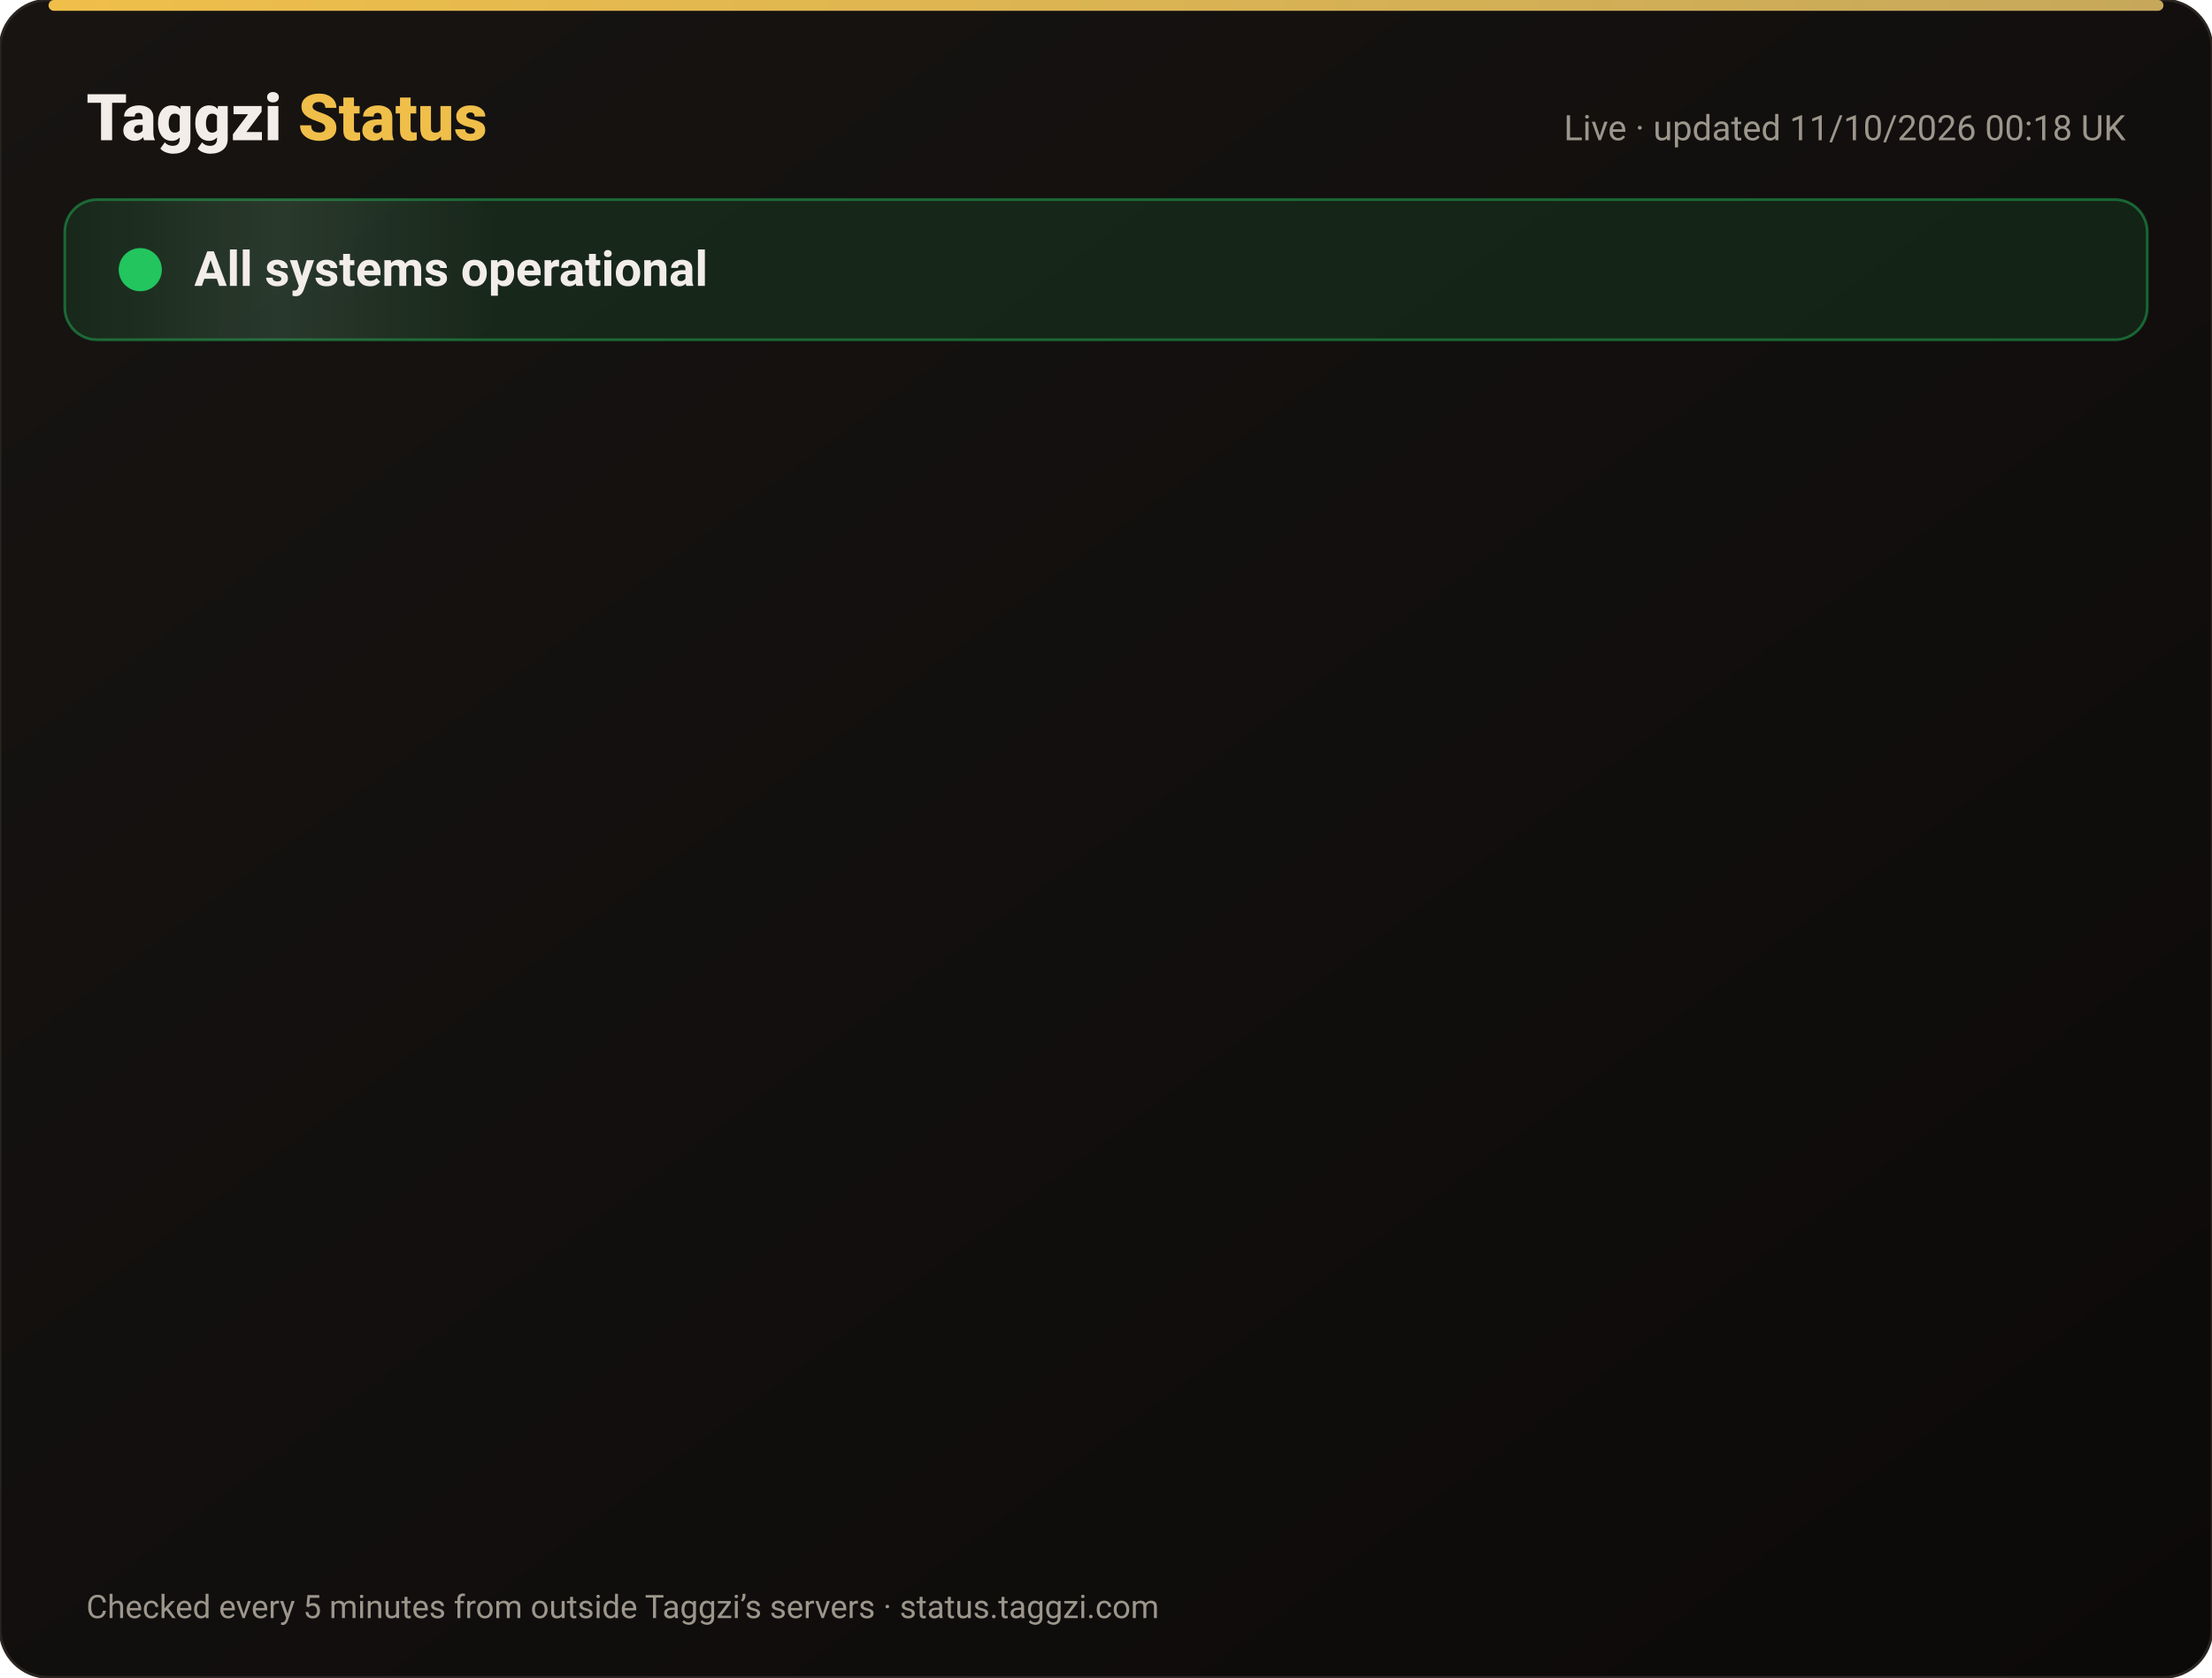
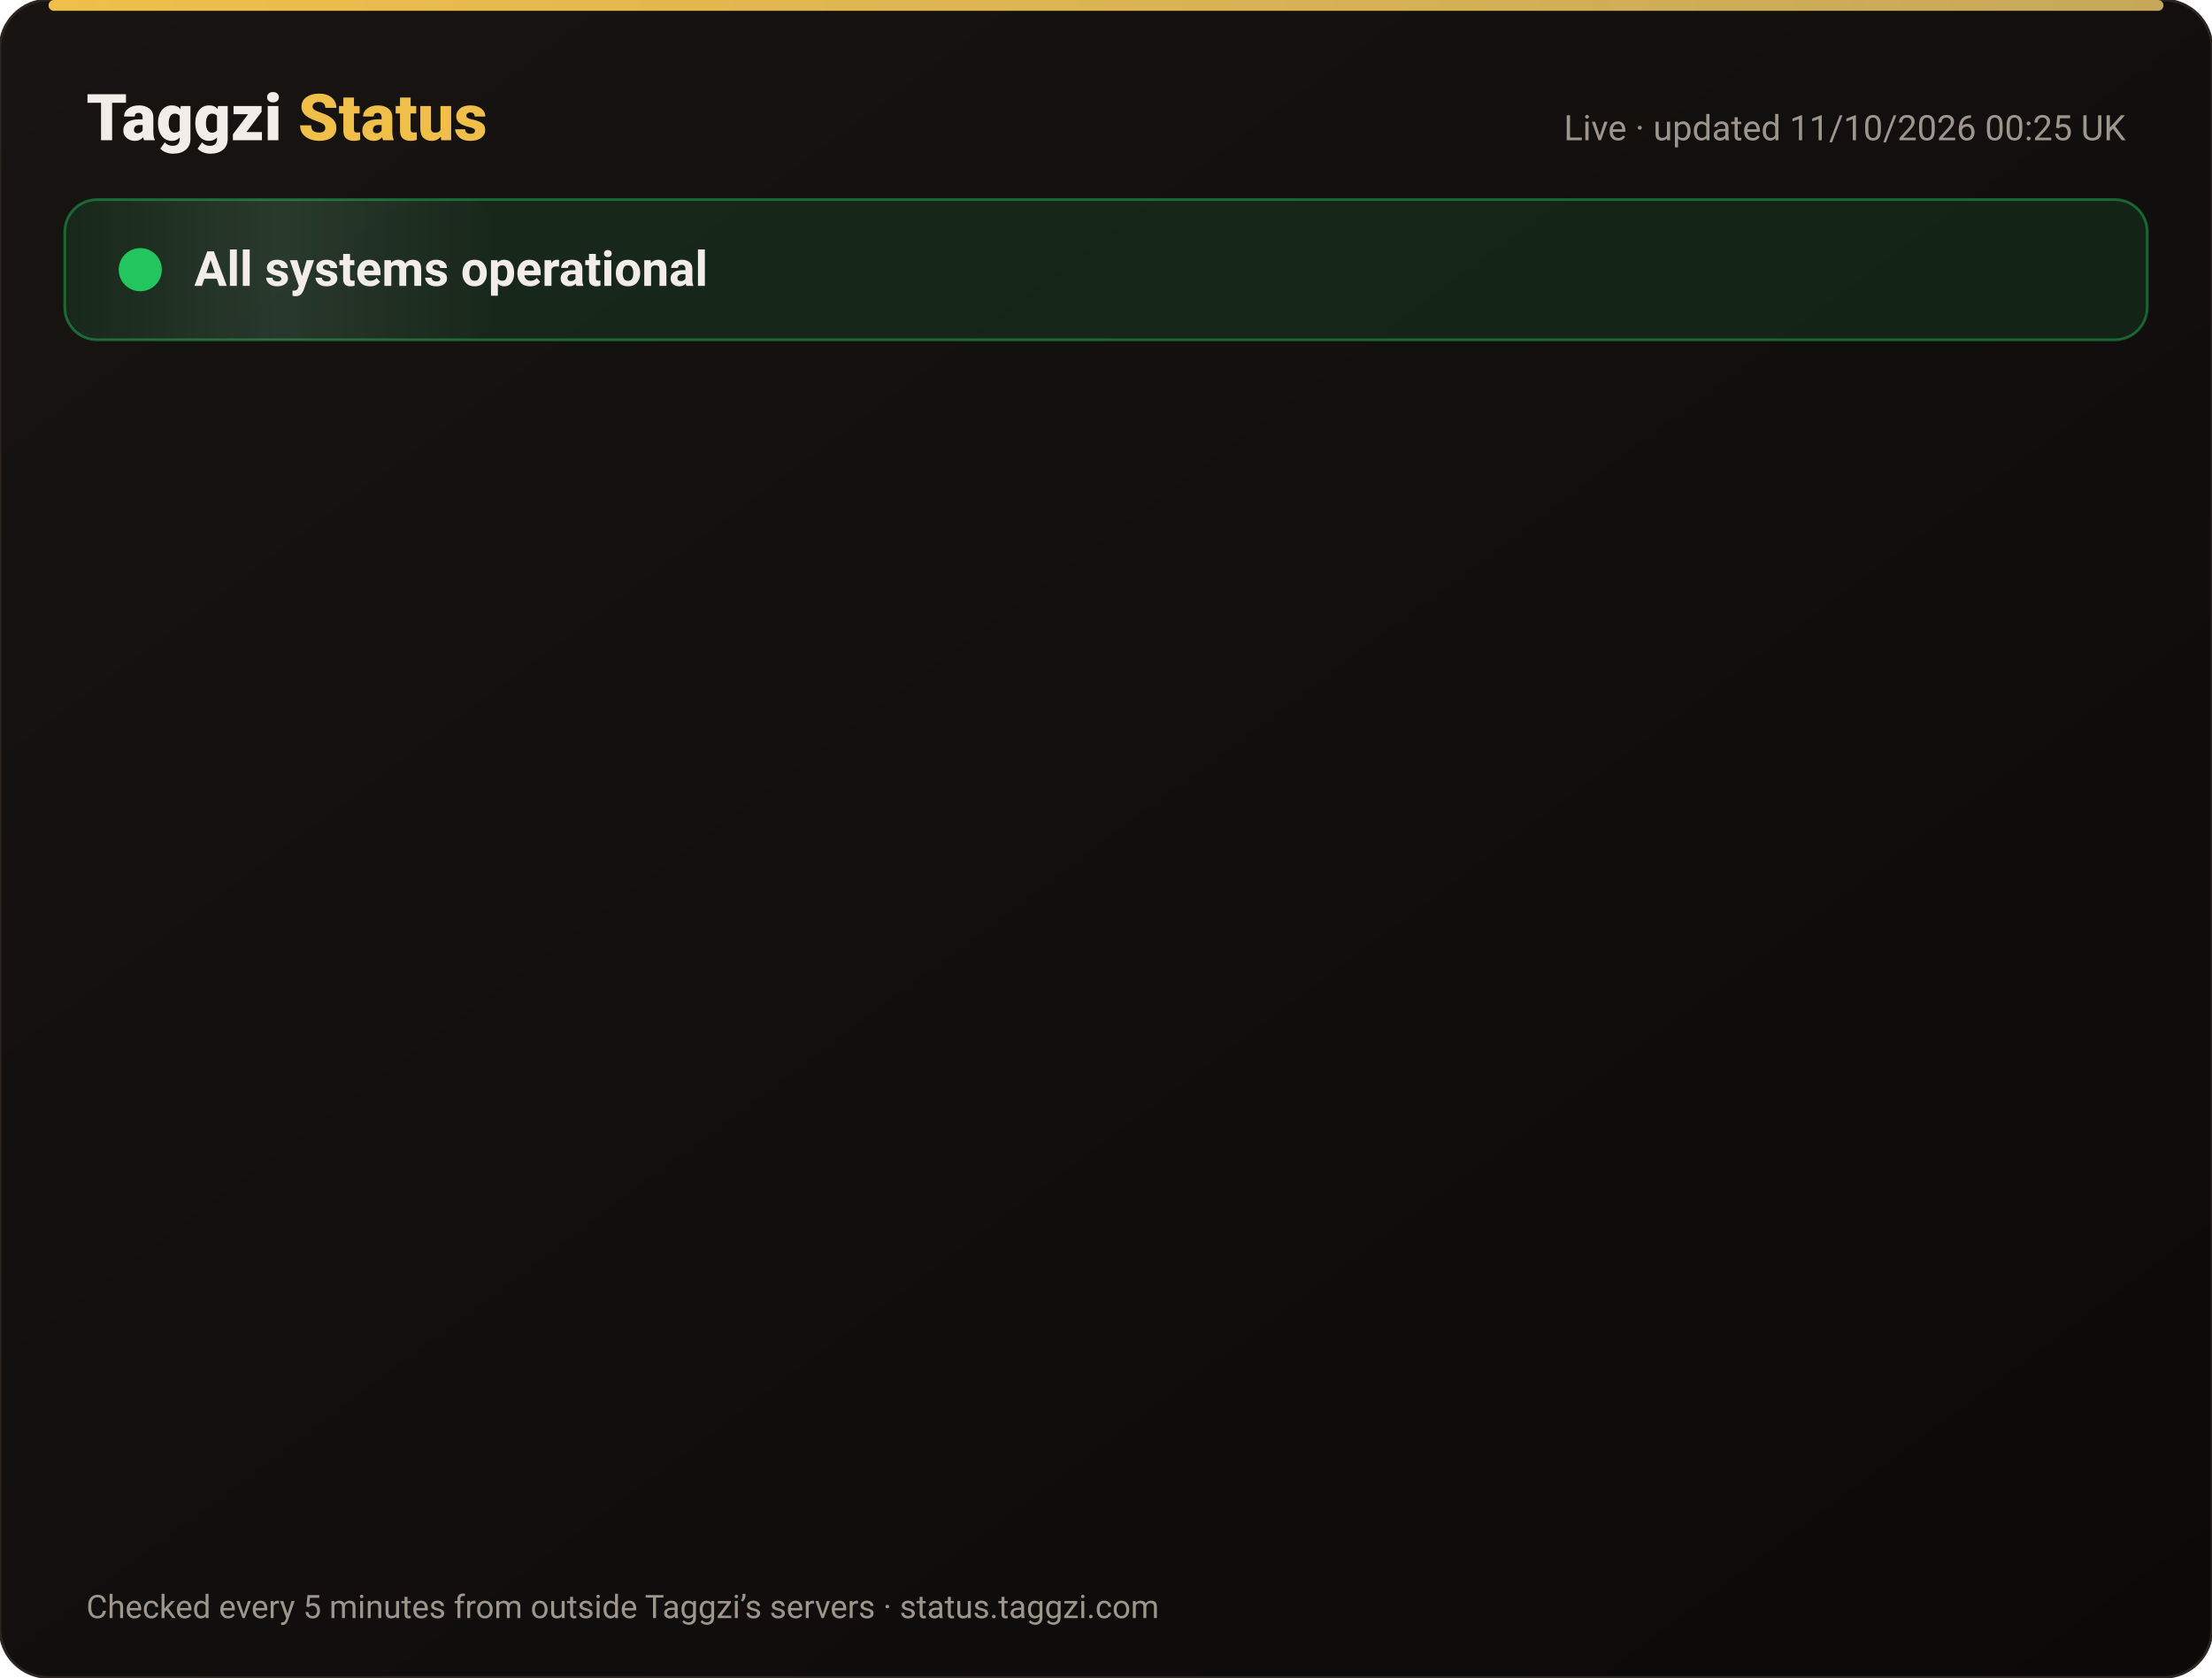
<svg xmlns="http://www.w3.org/2000/svg" width="820" height="622" viewBox="0 0 820 622" font-family="-apple-system,Segoe UI,Roboto,Helvetica,Arial,sans-serif">
  <defs>
    <linearGradient id="bg" x1="0" y1="0" x2="1" y2="1">
      <stop offset="0" stop-color="#171412" />
      <stop offset="1" stop-color="#0C0A09" />
    </linearGradient>
    <linearGradient id="gold" x1="0" x2="1">
      <stop offset="0" stop-color="#F0BF4A" />
      <stop offset="1" stop-color="#c6a85b" />
    </linearGradient>
    <linearGradient id="shine" x1="0" x2="1">
      <stop offset="0" stop-color="#fff" stop-opacity="0" />
      <stop offset=".5" stop-color="#fff" stop-opacity=".08" />
      <stop offset="1" stop-color="#fff" stop-opacity="0" />
    </linearGradient>
  </defs>
  <rect width="820" height="622" rx="18" fill="url(#bg)" stroke="#2a2521" />
  <rect x="18" y="0" width="784" height="4" rx="2" fill="url(#gold)" />
  <text x="32" y="52" font-size="24" font-weight="800" fill="#F2EDE8">Taggzi <tspan fill="#F0BF4A">Status</tspan>
  </text>
-   <text x="788" y="52" font-size="13" fill="#9C968C" text-anchor="end">Live · updated 11/10/2026 00:18 UK</text>
+   <text x="788" y="52" font-size="13" fill="#9C968C" text-anchor="end">Live · updated 11/10/2026 00:25 UK</text>
  <rect x="24" y="74" width="772" height="52" rx="12" fill="#22c55e" fill-opacity=".12" stroke="#22c55e" stroke-opacity=".45" />
  <rect x="24" y="74" width="160" height="52" rx="12" fill="url(#shine)">
    <animate attributeName="x" from="-160" to="820" dur="4s" repeatCount="indefinite" />
  </rect>
  <circle cx="52" cy="100" r="7" fill="#22c55e" />
  <circle cx="52" cy="100" r="7" fill="none" stroke="#22c55e" stroke-width="2">
    <animate attributeName="r" values="7;15;7" dur="2s" repeatCount="indefinite" />
    <animate attributeName="opacity" values=".9;0;.9" dur="2s" repeatCount="indefinite" />
  </circle>
  <text x="72" y="106" font-size="18" font-weight="700" fill="#F2EDE8">All systems operational</text>
  <g opacity="0">
    <animate attributeName="opacity" from="0" to="1" begin="0.00s" dur=".6s" fill="freeze" />
    <line x1="32" y1="188" x2="788" y2="188" stroke="#2a2521" />
    <circle cx="44" cy="166" r="6" fill="#22c55e">
      <animate attributeName="opacity" values="1;.45;1" dur="2.4s" begin="0.00s" repeatCount="indefinite" />
    </circle>
    <text x="62" y="171" font-size="15" font-weight="650" fill="#F2EDE8">Website</text>
    <text x="630" y="171" font-size="13" fill="#9C968C" text-anchor="end">100.00% uptime</text>
    <rect x="648" y="154" width="140" height="24" rx="12" fill="#22c55e" fill-opacity=".14" stroke="#22c55e" stroke-opacity=".5" />
    <text x="718" y="171" font-size="12" font-weight="700" fill="#22c55e" text-anchor="middle">Operational</text>
  </g>
  <g opacity="0">
    <animate attributeName="opacity" from="0" to="1" begin="0.15s" dur=".6s" fill="freeze" />
    <line x1="32" y1="234" x2="788" y2="234" stroke="#2a2521" />
    <circle cx="44" cy="212" r="6" fill="#22c55e">
      <animate attributeName="opacity" values="1;.45;1" dur="2.4s" begin="0.15s" repeatCount="indefinite" />
    </circle>
    <text x="62" y="217" font-size="15" font-weight="650" fill="#F2EDE8">Tag scans</text>
    <text x="630" y="217" font-size="13" fill="#9C968C" text-anchor="end">100.00% uptime</text>
    <rect x="648" y="200" width="140" height="24" rx="12" fill="#22c55e" fill-opacity=".14" stroke="#22c55e" stroke-opacity=".5" />
    <text x="718" y="217" font-size="12" font-weight="700" fill="#22c55e" text-anchor="middle">Operational</text>
  </g>
  <g opacity="0">
    <animate attributeName="opacity" from="0" to="1" begin="0.30s" dur=".6s" fill="freeze" />
    <line x1="32" y1="280" x2="788" y2="280" stroke="#2a2521" />
    <circle cx="44" cy="258" r="6" fill="#22c55e">
      <animate attributeName="opacity" values="1;.45;1" dur="2.4s" begin="0.30s" repeatCount="indefinite" />
    </circle>
    <text x="62" y="263" font-size="15" font-weight="650" fill="#F2EDE8">Manual tag lookup</text>
    <text x="630" y="263" font-size="13" fill="#9C968C" text-anchor="end">100.00% uptime</text>
    <rect x="648" y="246" width="140" height="24" rx="12" fill="#22c55e" fill-opacity=".14" stroke="#22c55e" stroke-opacity=".5" />
    <text x="718" y="263" font-size="12" font-weight="700" fill="#22c55e" text-anchor="middle">Operational</text>
  </g>
  <g opacity="0">
    <animate attributeName="opacity" from="0" to="1" begin="0.45s" dur=".6s" fill="freeze" />
    <line x1="32" y1="326" x2="788" y2="326" stroke="#2a2521" />
    <circle cx="44" cy="304" r="6" fill="#22c55e">
      <animate attributeName="opacity" values="1;.45;1" dur="2.4s" begin="0.45s" repeatCount="indefinite" />
    </circle>
    <text x="62" y="309" font-size="15" font-weight="650" fill="#F2EDE8">App &amp; login</text>
    <text x="630" y="309" font-size="13" fill="#9C968C" text-anchor="end">100.00% uptime</text>
    <rect x="648" y="292" width="140" height="24" rx="12" fill="#22c55e" fill-opacity=".14" stroke="#22c55e" stroke-opacity=".5" />
    <text x="718" y="309" font-size="12" font-weight="700" fill="#22c55e" text-anchor="middle">Operational</text>
  </g>
  <g opacity="0">
    <animate attributeName="opacity" from="0" to="1" begin="0.60s" dur=".6s" fill="freeze" />
    <line x1="32" y1="372" x2="788" y2="372" stroke="#2a2521" />
    <circle cx="44" cy="350" r="6" fill="#22c55e">
      <animate attributeName="opacity" values="1;.45;1" dur="2.4s" begin="0.60s" repeatCount="indefinite" />
    </circle>
    <text x="62" y="355" font-size="15" font-weight="650" fill="#F2EDE8">Community alerts</text>
    <text x="630" y="355" font-size="13" fill="#9C968C" text-anchor="end">100.00% uptime</text>
    <rect x="648" y="338" width="140" height="24" rx="12" fill="#22c55e" fill-opacity=".14" stroke="#22c55e" stroke-opacity=".5" />
    <text x="718" y="355" font-size="12" font-weight="700" fill="#22c55e" text-anchor="middle">Operational</text>
  </g>
  <g opacity="0">
    <animate attributeName="opacity" from="0" to="1" begin="0.75s" dur=".6s" fill="freeze" />
    <line x1="32" y1="418" x2="788" y2="418" stroke="#2a2521" />
    <circle cx="44" cy="396" r="6" fill="#22c55e">
      <animate attributeName="opacity" values="1;.45;1" dur="2.4s" begin="0.75s" repeatCount="indefinite" />
    </circle>
    <text x="62" y="401" font-size="15" font-weight="650" fill="#F2EDE8">Private calling</text>
    <text x="630" y="401" font-size="13" fill="#9C968C" text-anchor="end">100.00% uptime</text>
    <rect x="648" y="384" width="140" height="24" rx="12" fill="#22c55e" fill-opacity=".14" stroke="#22c55e" stroke-opacity=".5" />
    <text x="718" y="401" font-size="12" font-weight="700" fill="#22c55e" text-anchor="middle">Operational</text>
  </g>
  <g opacity="0">
    <animate attributeName="opacity" from="0" to="1" begin="0.90s" dur=".6s" fill="freeze" />
    <line x1="32" y1="464" x2="788" y2="464" stroke="#2a2521" />
    <circle cx="44" cy="442" r="6" fill="#22c55e">
      <animate attributeName="opacity" values="1;.45;1" dur="2.4s" begin="0.90s" repeatCount="indefinite" />
    </circle>
    <text x="62" y="447" font-size="15" font-weight="650" fill="#F2EDE8">Payments</text>
    <text x="630" y="447" font-size="13" fill="#9C968C" text-anchor="end">100.00% uptime</text>
    <rect x="648" y="430" width="140" height="24" rx="12" fill="#22c55e" fill-opacity=".14" stroke="#22c55e" stroke-opacity=".5" />
    <text x="718" y="447" font-size="12" font-weight="700" fill="#22c55e" text-anchor="middle">Operational</text>
  </g>
  <g opacity="0">
    <animate attributeName="opacity" from="0" to="1" begin="1.05s" dur=".6s" fill="freeze" />
    <line x1="32" y1="510" x2="788" y2="510" stroke="#2a2521" />
    <circle cx="44" cy="488" r="6" fill="#22c55e">
      <animate attributeName="opacity" values="1;.45;1" dur="2.4s" begin="1.05s" repeatCount="indefinite" />
    </circle>
    <text x="62" y="493" font-size="15" font-weight="650" fill="#F2EDE8">Email &amp; support</text>
    <text x="630" y="493" font-size="13" fill="#9C968C" text-anchor="end">100.00% uptime</text>
    <rect x="648" y="476" width="140" height="24" rx="12" fill="#22c55e" fill-opacity=".14" stroke="#22c55e" stroke-opacity=".5" />
    <text x="718" y="493" font-size="12" font-weight="700" fill="#22c55e" text-anchor="middle">Operational</text>
  </g>
  <g opacity="0">
    <animate attributeName="opacity" from="0" to="1" begin="1.20s" dur=".6s" fill="freeze" />
    <line x1="32" y1="556" x2="788" y2="556" stroke="#2a2521" />
    <circle cx="44" cy="534" r="6" fill="#22c55e">
      <animate attributeName="opacity" values="1;.45;1" dur="2.4s" begin="1.20s" repeatCount="indefinite" />
    </circle>
    <text x="62" y="539" font-size="15" font-weight="650" fill="#F2EDE8">Secure connection (SSL)</text>
    <text x="630" y="539" font-size="13" fill="#9C968C" text-anchor="end">100.00% uptime</text>
    <rect x="648" y="522" width="140" height="24" rx="12" fill="#22c55e" fill-opacity=".14" stroke="#22c55e" stroke-opacity=".5" />
    <text x="718" y="539" font-size="12" font-weight="700" fill="#22c55e" text-anchor="middle">Operational</text>
  </g>
  <text x="32" y="600" font-size="12" fill="#9C968C">Checked every 5 minutes from outside Taggzi’s servers · status.taggzi.com</text>
</svg>
